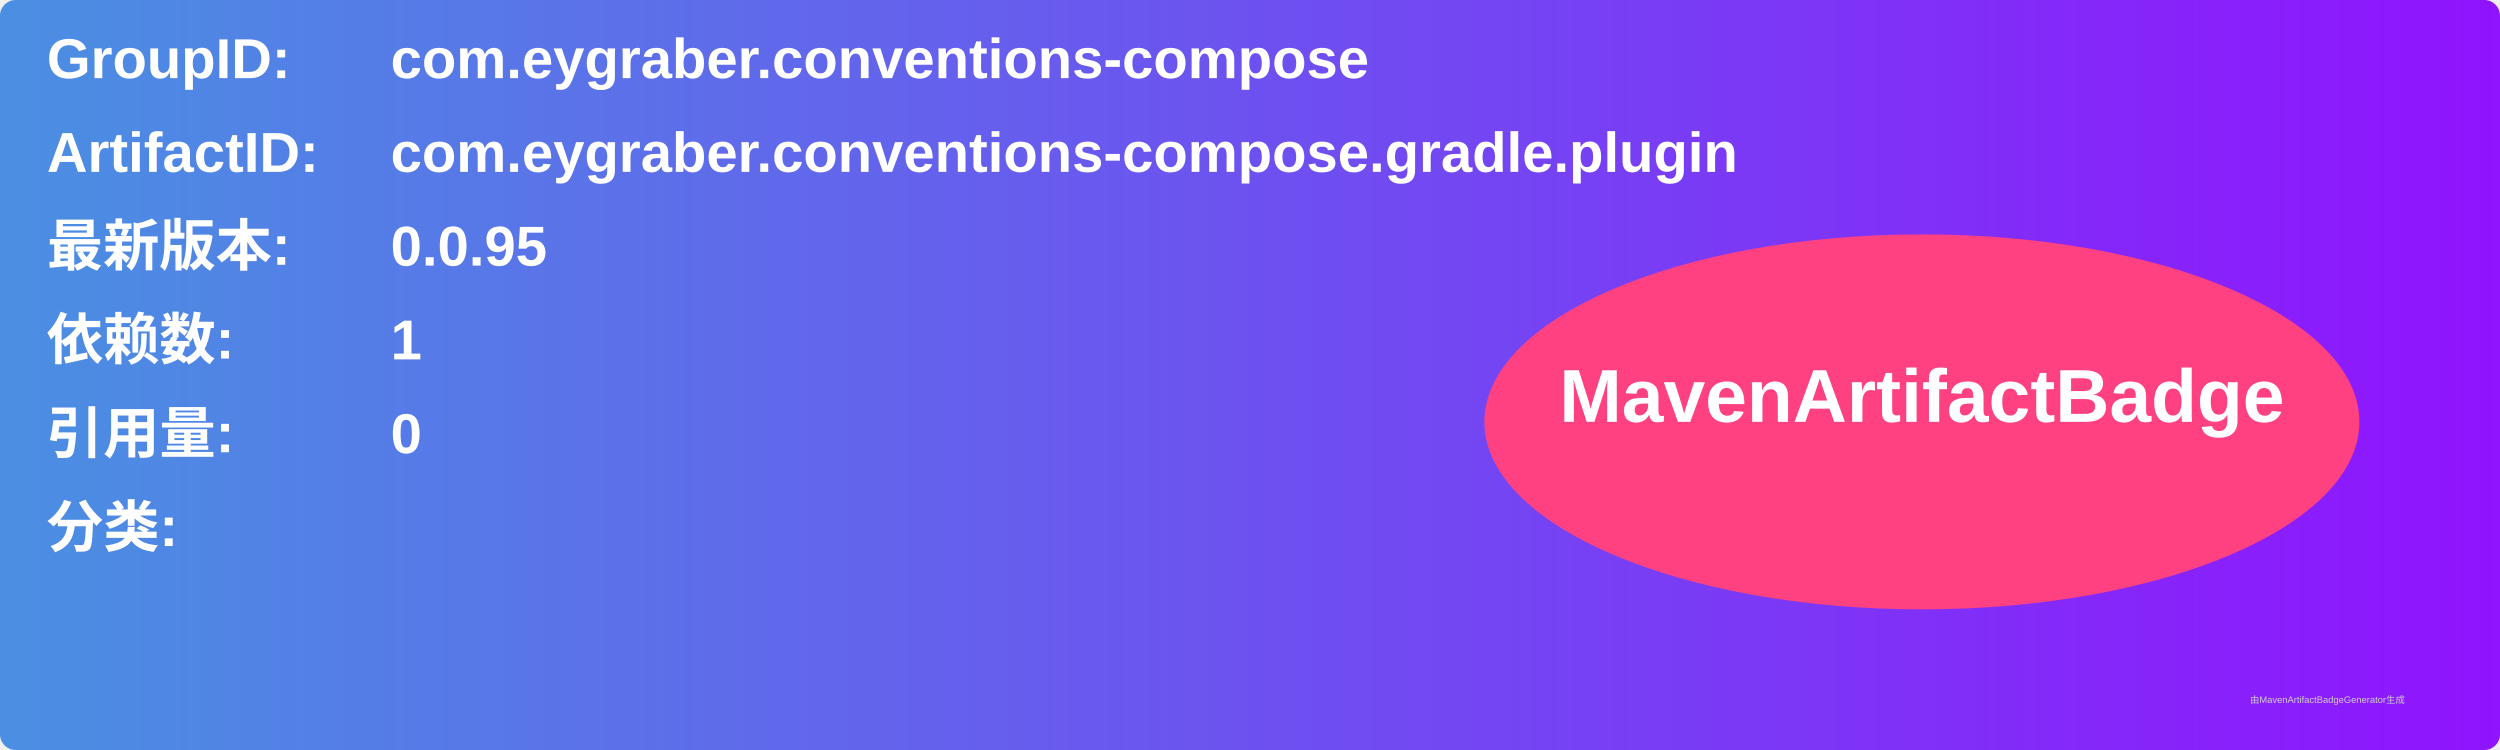
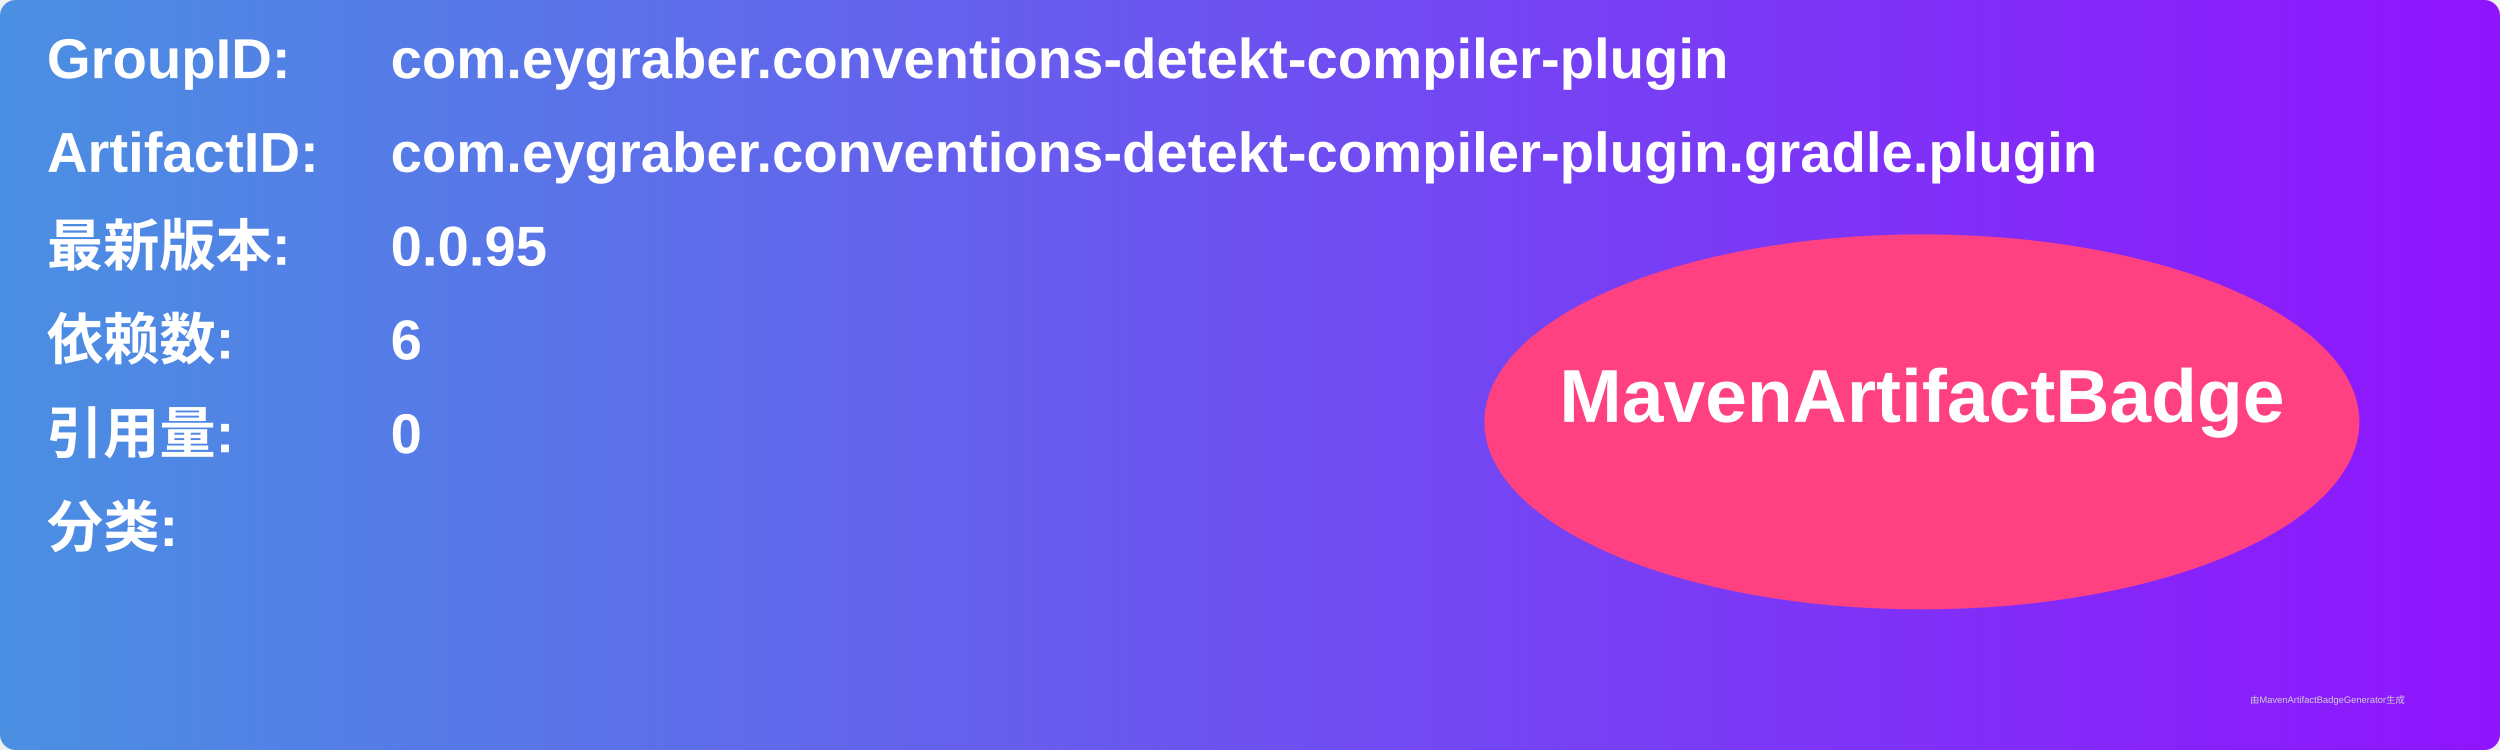
<svg xmlns="http://www.w3.org/2000/svg" width="800" height="240" viewBox="0 0 800 240">
  <linearGradient id="grad" x1="0%" y1="0%" x2="100%" y2="0%">
    <stop offset="0%" stop-color="#4a90e2" />
    <stop offset="100%" stop-color="#9013fe" />
  </linearGradient>
  <rect width="100%" height="100%" rx="5" ry="5" fill="url(#grad)" />
  <g transform="translate(15, 15)">
    <text x="0" y="10" font-family="Arial" font-size="18" fill="white" font-weight="bold" width="260">GroupID:</text>
-     <text x="110" y="10" font-family="Arial" font-size="18" fill="white" font-weight="bold" width="460">com.eygraber.conventions-compose</text>
+     <text x="110" y="10" font-family="Arial" font-size="18" fill="white" font-weight="bold" width="460">com.eygraber.conventions-detekt-compiler-plugin</text>
    <text x="0" y="40" font-family="Arial" font-size="18" fill="white" font-weight="bold" width="260">ArtifactID:</text>
-     <text x="110" y="40" font-family="Arial" font-size="18" fill="white" font-weight="bold" width="460">com.eygraber.conventions-compose.gradle.plugin</text>
+     <text x="110" y="40" font-family="Arial" font-size="18" fill="white" font-weight="bold" width="460">com.eygraber.conventions-detekt-compiler-plugin.gradle.plugin</text>
    <text x="0" y="70" font-family="Arial" font-size="18" fill="white" font-weight="bold">最新版本:</text>
    <text x="110" y="70" font-family="Arial" font-size="18" fill="white" font-weight="bold">
      <tspan font-weight="bold">0.0.95</tspan>
    </text>
    <text x="0" y="100" font-family="Arial" font-size="18" fill="white" font-weight="bold">依赖数: </text>
    <text x="110" y="100" font-family="Arial" font-size="18" fill="white">
-       <tspan font-weight="bold">1</tspan>
+       <tspan font-weight="bold">6</tspan>
    </text>
    <text x="0" y="130" font-family="Arial" font-size="18" fill="white" font-weight="bold">引用量: </text>
    <text x="110" y="130" font-family="Arial" font-size="18" fill="white">
      <tspan font-weight="bold">0</tspan>
    </text>
    <text x="0" y="160" font-family="Arial" font-size="18" fill="white" font-weight="bold">分类:</text>
    <text x="10" y="190" font-family="Arial" font-size="10" fill="white">
      <tspan font-weight="bold" />
    </text>
    <ellipse cx="600" cy="120" rx="140" ry="60" fill="#ff4081" />
    <text x="600" y="120" text-anchor="middle" font-family="Arial" font-size="24" fill="white" font-weight="bold">MavenArtifactBadge</text>
  </g>
  <text x="720" y="225" font-family="Arial" font-size="3" fill="#d0d0d0">由MavenArtifactBadgeGenerator生成</text>
</svg>
